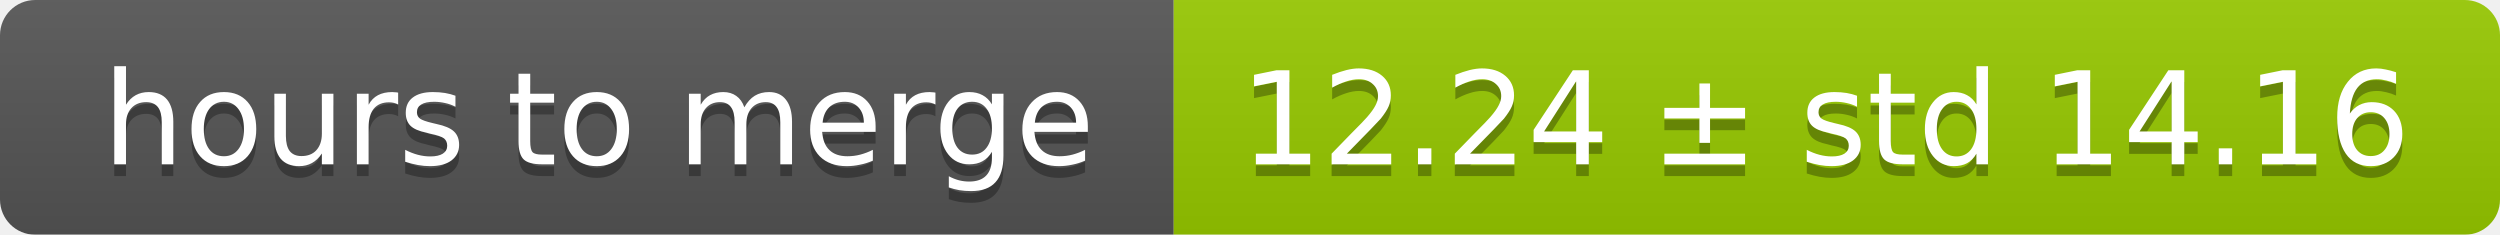
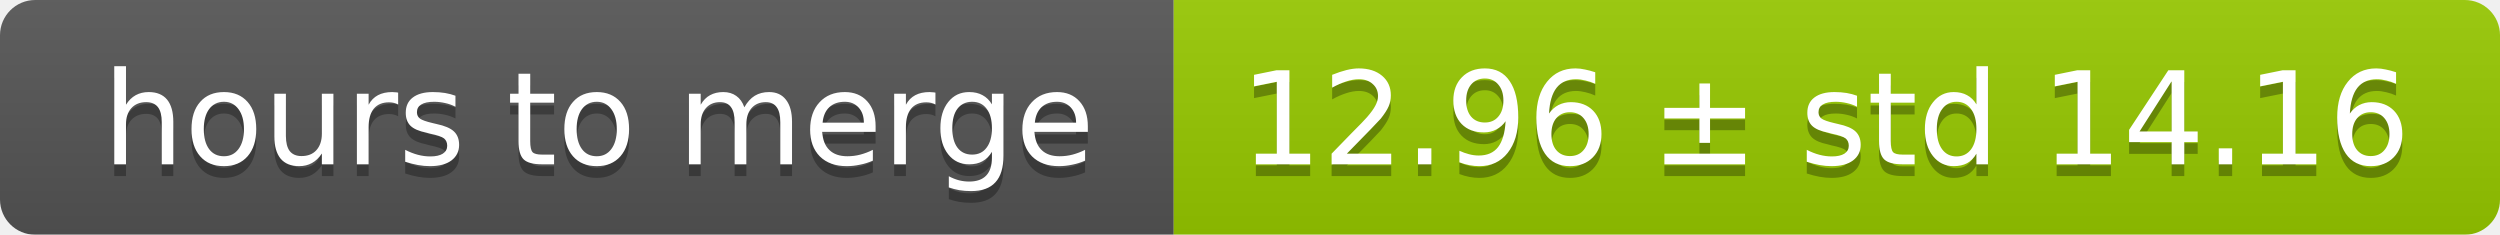
<svg xmlns="http://www.w3.org/2000/svg" width="213" height="20">
  <linearGradient id="smooth" x2="0" y2="100%">
    <stop offset="0" stop-color="#bbb" stop-opacity=".1" />
    <stop offset="1" stop-opacity=".1" />
  </linearGradient>
  <mask id="round">
    <rect width="213" height="20" rx="3" fill="#fff" />
  </mask>
  <g mask="url(#round)">
    <rect width="100" height="20" fill="#555" />
    <rect x="100" width="113" height="20" fill="#97ca00" />
    <rect width="213" height="20" fill="url(#smooth)" />
  </g>
  <g fill="#fff" text-anchor="middle" font-family="DejaVu Sans,Verdana,Geneva,sans-serif" font-size="11">
    <text x="51" y="15" fill="#010101" fill-opacity=".3">hours to merge</text>
    <text x="51" y="14">hours to merge</text>
-     <text x="155.5" y="15" fill="#010101" fill-opacity=".3">12.24 ± std 14.16</text>
-     <text x="155.5" y="14">12.24 ± std 14.16</text>
+     <text x="155.5" y="15" fill="#010101" fill-opacity=".3">12.96 ± std 14.16</text>
+     <text x="155.5" y="14">12.96 ± std 14.16</text>
  </g>
</svg>
